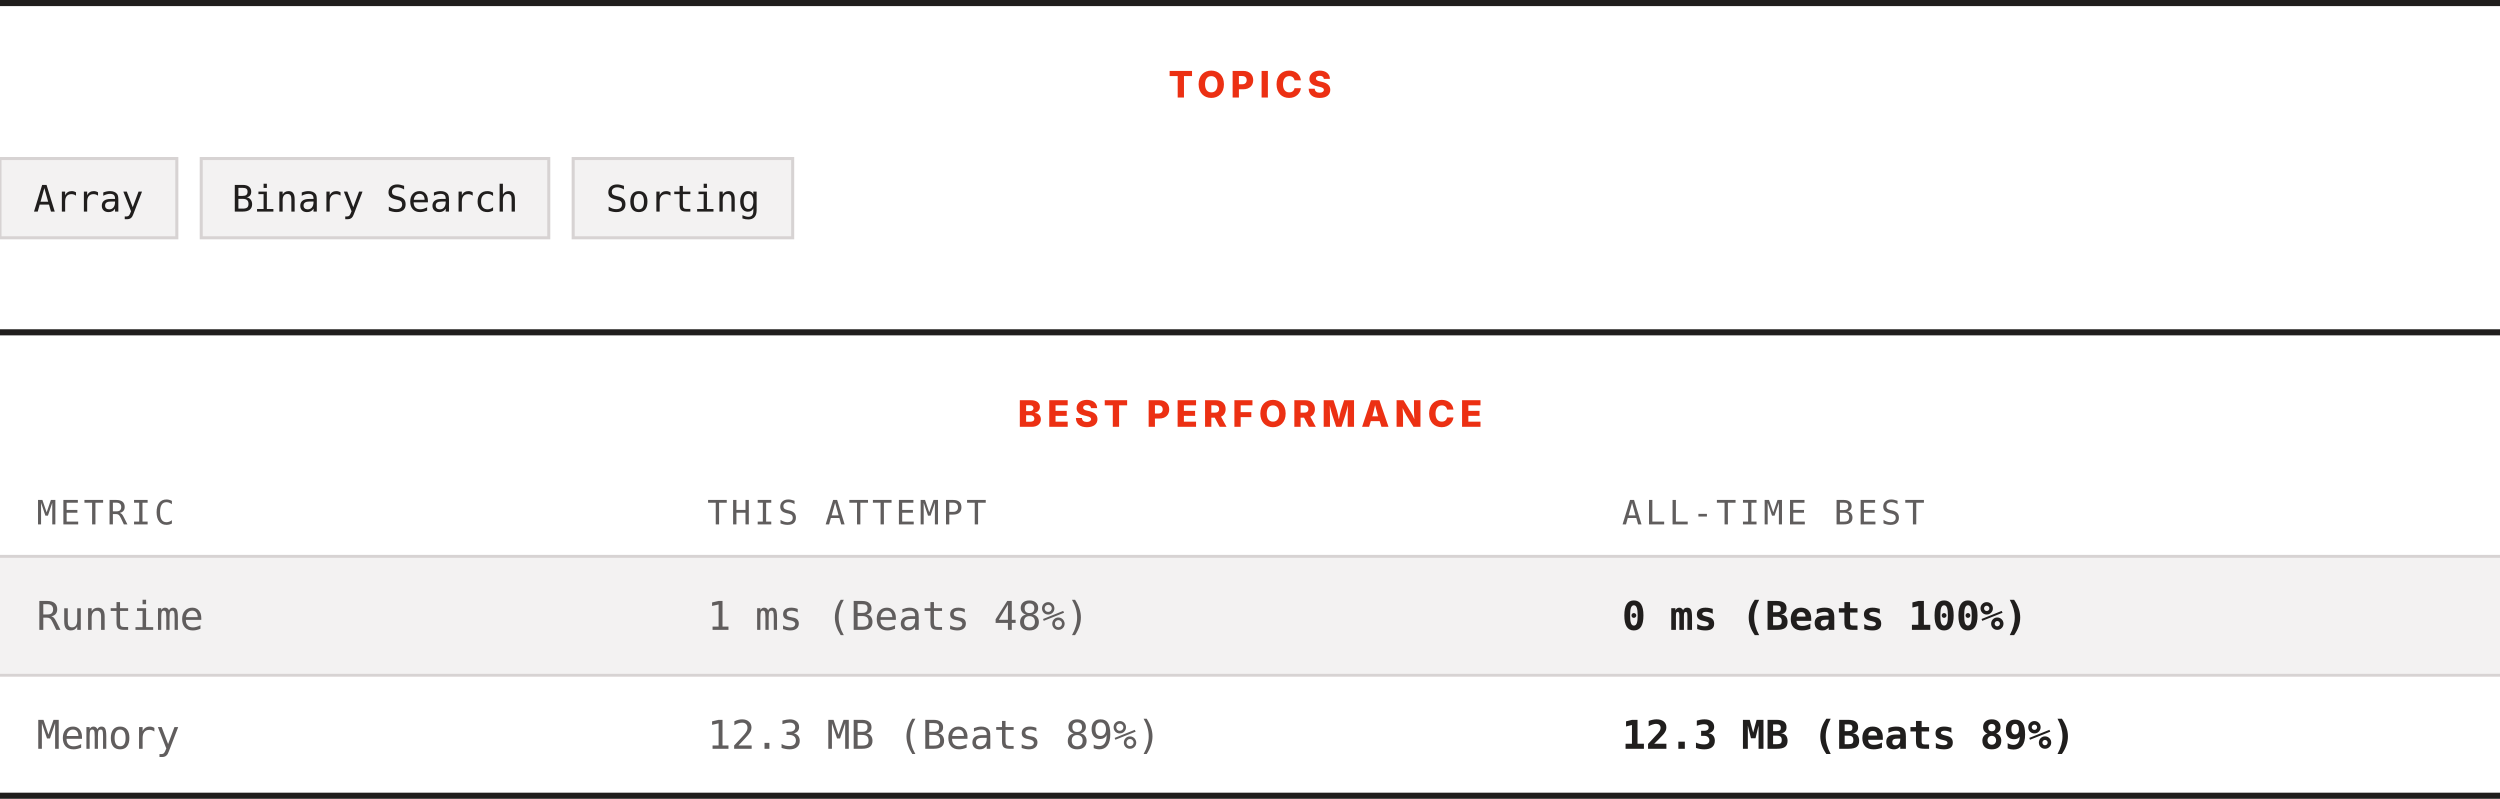
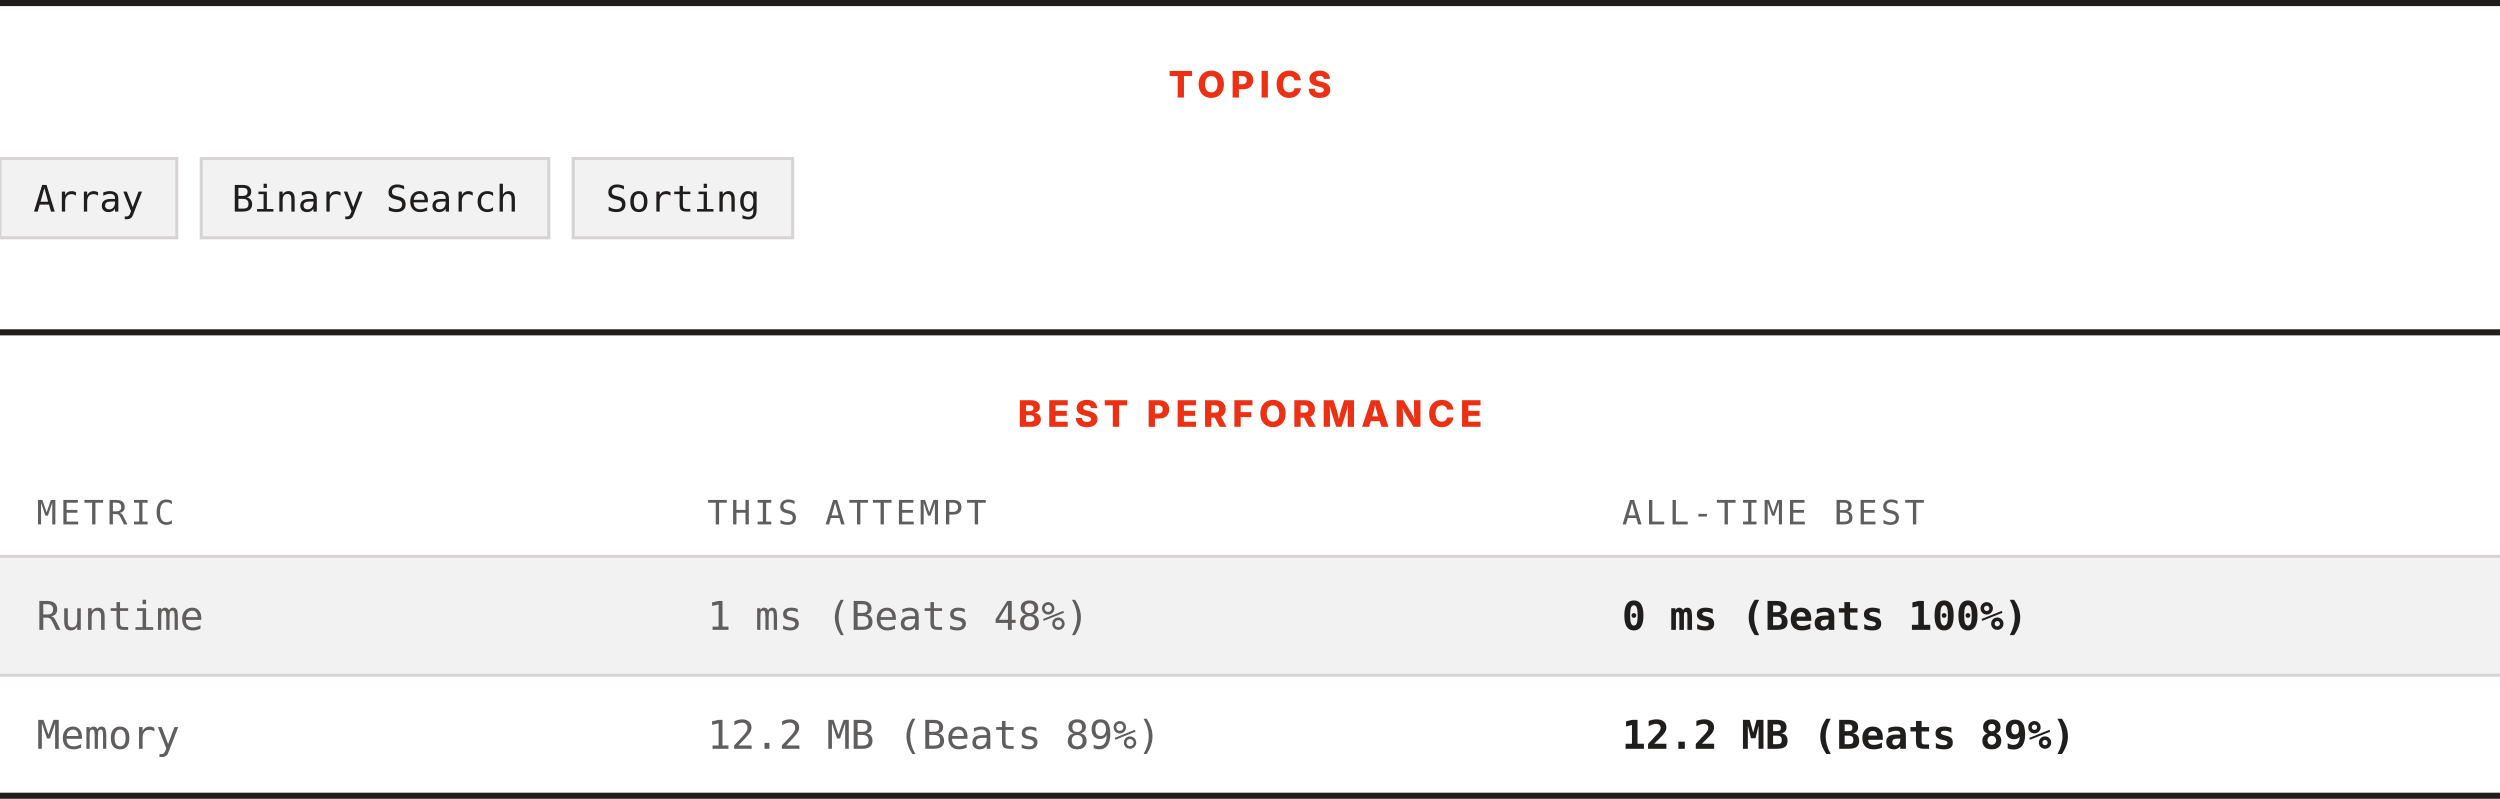
<svg xmlns="http://www.w3.org/2000/svg" width="820" height="262" viewBox="0 0 820 262" role="img" aria-label="Topics and best performance">
  <rect width="820" height="262" fill="#ffffff" />
  <rect x="0" y="0" width="820" height="2" fill="#201e1d" />
  <text x="410" y="32" text-anchor="middle" font-family="Archivo, system-ui, -apple-system, Segoe UI, sans-serif" font-size="12" font-weight="800" letter-spacing="1.68" fill="#ec3013">TOPICS</text>
  <rect x="0" y="52" width="58" height="26" fill="#f3f2f2" stroke="#d7d3d3" />
  <text x="29" y="69.4" text-anchor="middle" font-family="ui-monospace, SFMono-Regular, Menlo, Consolas, monospace" font-size="12" fill="#201e1d">Array</text>
  <rect x="66" y="52" width="114" height="26" fill="#f3f2f2" stroke="#d7d3d3" />
  <text x="123" y="69.4" text-anchor="middle" font-family="ui-monospace, SFMono-Regular, Menlo, Consolas, monospace" font-size="12" fill="#201e1d">Binary Search</text>
  <rect x="188" y="52" width="72" height="26" fill="#f3f2f2" stroke="#d7d3d3" />
  <text x="224" y="69.4" text-anchor="middle" font-family="ui-monospace, SFMono-Regular, Menlo, Consolas, monospace" font-size="12" fill="#201e1d">Sorting</text>
  <rect x="0" y="108" width="820" height="2" fill="#201e1d" />
  <text x="410" y="140" text-anchor="middle" font-family="Archivo, system-ui, -apple-system, Segoe UI, sans-serif" font-size="12" font-weight="800" letter-spacing="1.68" fill="#ec3013">BEST PERFORMANCE</text>
  <text x="12" y="172" font-family="ui-monospace, SFMono-Regular, Menlo, Consolas, monospace" font-size="11" letter-spacing="1.1" fill="#605d5d">METRIC</text>
  <text x="232" y="172" font-family="ui-monospace, SFMono-Regular, Menlo, Consolas, monospace" font-size="11" letter-spacing="1.1" fill="#605d5d">THIS ATTEMPT</text>
  <text x="532" y="172" font-family="ui-monospace, SFMono-Regular, Menlo, Consolas, monospace" font-size="11" letter-spacing="1.1" fill="#605d5d">ALL-TIME BEST</text>
  <rect x="0" y="182" width="820" height="1" fill="#d7d3d3" />
  <rect x="0" y="183" width="820" height="38" fill="#f3f2f2" />
  <text x="12" y="206.6" font-family="ui-monospace, SFMono-Regular, Menlo, Consolas, monospace" font-size="13" fill="#605d5d">Runtime</text>
  <text x="232" y="206.6" font-family="ui-monospace, SFMono-Regular, Menlo, Consolas, monospace" font-size="13" fill="#605d5d">1 ms (Beats 48%)</text>
  <text x="532" y="206.6" font-family="ui-monospace, SFMono-Regular, Menlo, Consolas, monospace" font-size="13" font-weight="700" fill="#201e1d">0 ms (Beats 100%)</text>
  <rect x="0" y="221" width="820" height="1" fill="#d7d3d3" />
  <rect x="0" y="222" width="820" height="38" fill="#ffffff" />
  <text x="12" y="245.6" font-family="ui-monospace, SFMono-Regular, Menlo, Consolas, monospace" font-size="13" fill="#605d5d">Memory</text>
-   <text x="232" y="245.6" font-family="ui-monospace, SFMono-Regular, Menlo, Consolas, monospace" font-size="13" fill="#605d5d">12.3 MB (Beats 89%)</text>
-   <text x="532" y="245.6" font-family="ui-monospace, SFMono-Regular, Menlo, Consolas, monospace" font-size="13" font-weight="700" fill="#201e1d">12.3 MB (Beats 89%)</text>
+   <text x="232" y="245.6" font-family="ui-monospace, SFMono-Regular, Menlo, Consolas, monospace" font-size="13" fill="#605d5d">12.2 MB (Beats 89%)</text>
+   <text x="532" y="245.6" font-family="ui-monospace, SFMono-Regular, Menlo, Consolas, monospace" font-size="13" font-weight="700" fill="#201e1d">12.2 MB (Beats 89%)</text>
  <rect x="0" y="260" width="820" height="2" fill="#201e1d" />
</svg>
